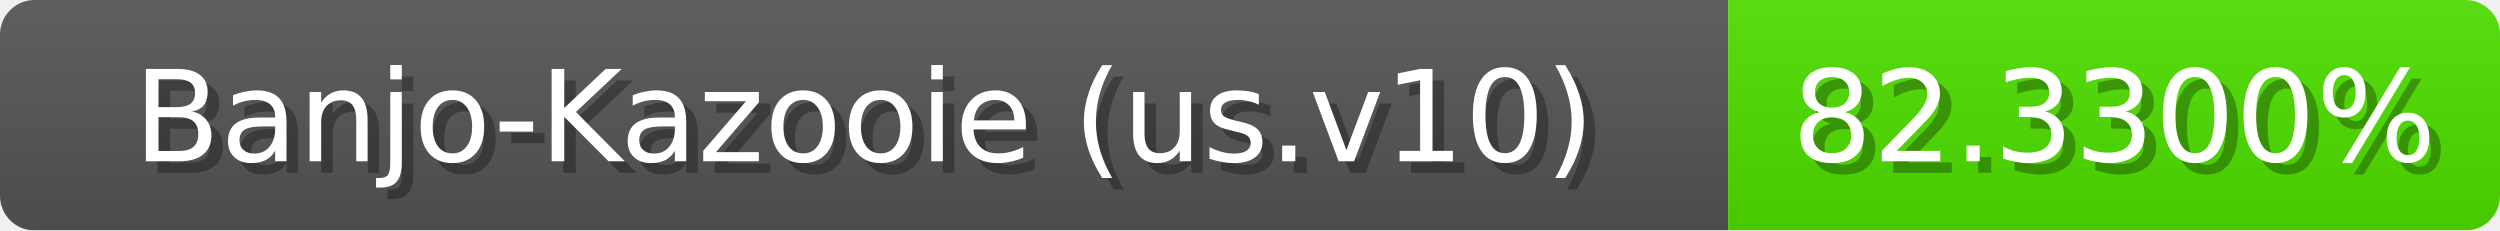
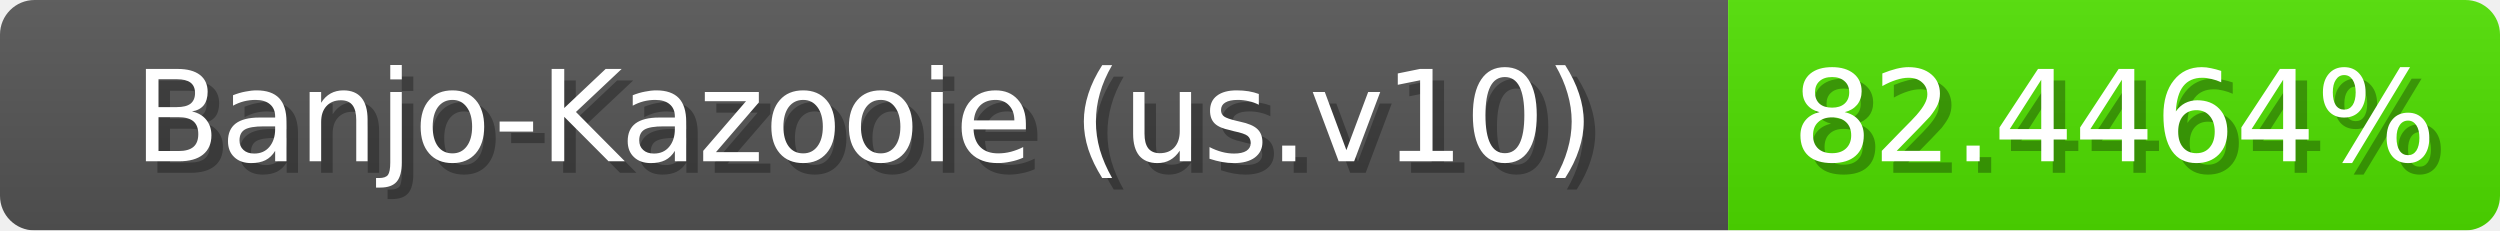
<svg xmlns="http://www.w3.org/2000/svg" width="217" height="20">
  <linearGradient id="b" x2="0" y2="100%">
    <stop offset="0" stop-color="#bbb" stop-opacity=".1" />
    <stop offset="1" stop-opacity=".1" />
  </linearGradient>
  <mask id="anybadge_1">
    <rect width="217" height="20" rx="3" fill="#fff" />
  </mask>
  <g mask="url(#anybadge_1)">
    <path fill="#555" d="M0 0h150v20H0z" />
    <path fill="#4fe000" d="M150 0h67v20H150z" />
    <path fill="url(#b)" d="M0 0h217v20H0z" />
  </g>
  <g fill="#fff" text-anchor="middle" font-family="DejaVu Sans,Verdana,Geneva,sans-serif" font-size="11">
    <text x="76.0" y="15" fill="#010101" fill-opacity=".3">Banjo-Kazooie (us.v10)</text>
    <text x="75.0" y="14">Banjo-Kazooie (us.v10)</text>
  </g>
  <g fill="#fff" text-anchor="middle" font-family="DejaVu Sans,Verdana,Geneva,sans-serif" font-size="11">
-     <text x="184.5" y="15" fill="#010101" fill-opacity=".3">82.3300%</text>
-     <text x="183.5" y="14">82.3300%</text>
+     <text x="184.5" y="15" fill="#010101" fill-opacity=".3">82.4464%</text>
+     <text x="183.5" y="14">82.4464%</text>
  </g>
</svg>
